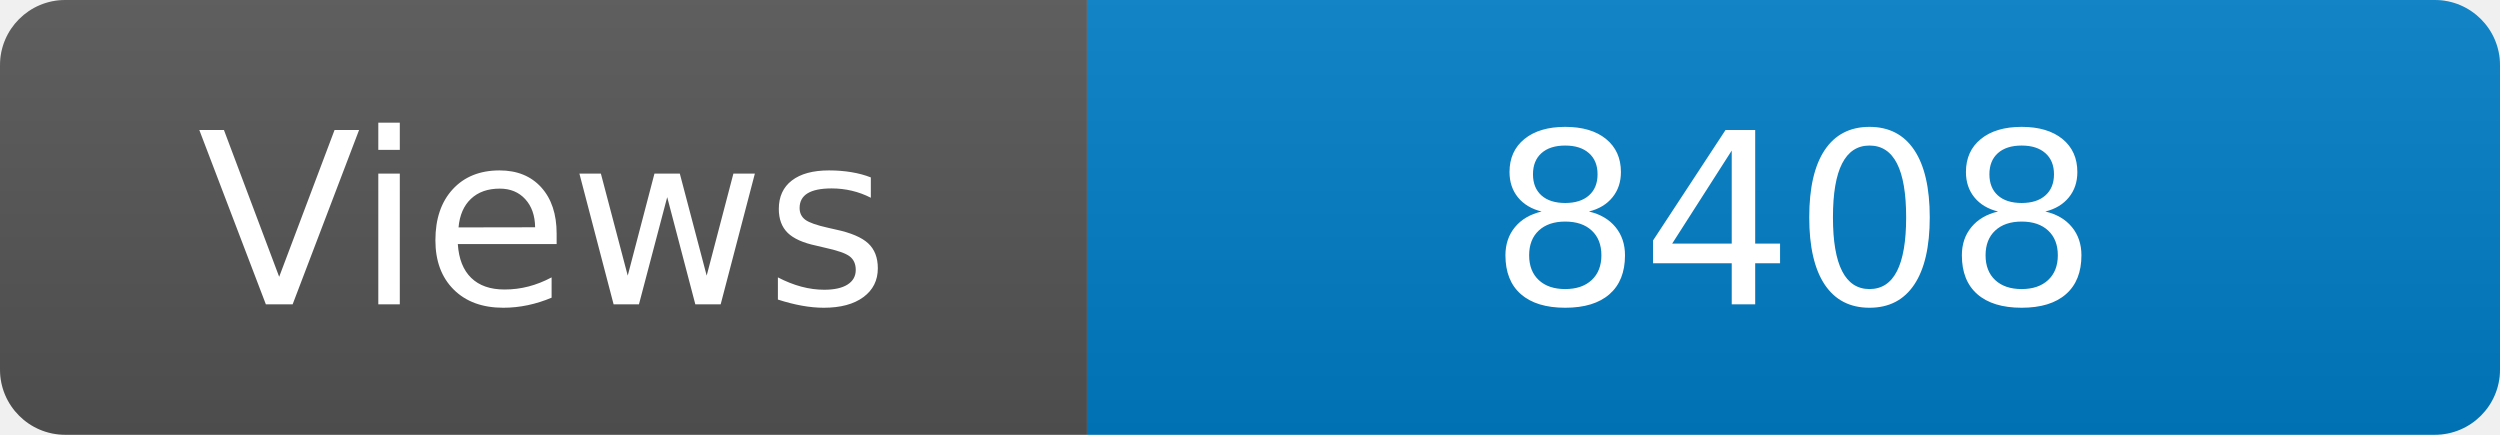
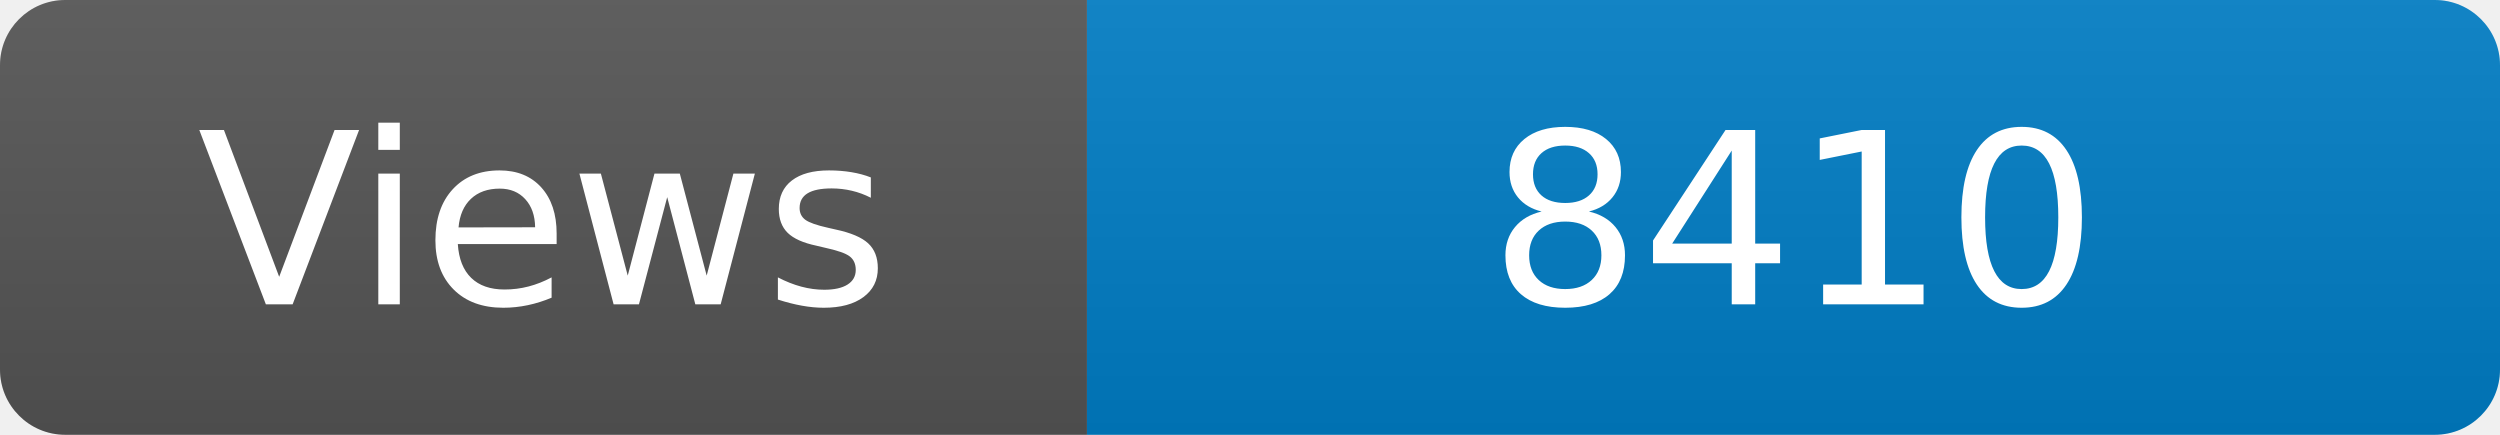
<svg xmlns="http://www.w3.org/2000/svg" width="115" height="20" role="img" aria-label="Maintained?: yes">
  <linearGradient id="s" x2="0" y2="100%">
    <stop offset="0" stop-color="#bbb" stop-opacity=".1" />
    <stop offset="1" stop-opacity=".1" />
  </linearGradient>
  <clipPath id="r">
    <rect width="115" height="20" rx="3" fill="#fff" />
  </clipPath>
  <g clip-path="url(#r)">
    <rect width="50" height="20" fill="#555" />
    <rect x="50" width="160" height="20" fill="#007ec6" />
    <rect width="115" height="20" fill="url(#s)" />
  </g>
  <g fill="#fff" text-anchor="middle" font-family="Verdana,Geneva,DejaVu Sans,sans-serif" font-size="110">
    <text x="250" y="140" transform="scale(.1)" fill="#fff">Views</text>
-     <text x="825" y="140" transform="scale(.1)" fill="#fff">8408</text>
+     <text x="825" y="140" transform="scale(.1)" fill="#fff">8410</text>
  </g>
</svg>
